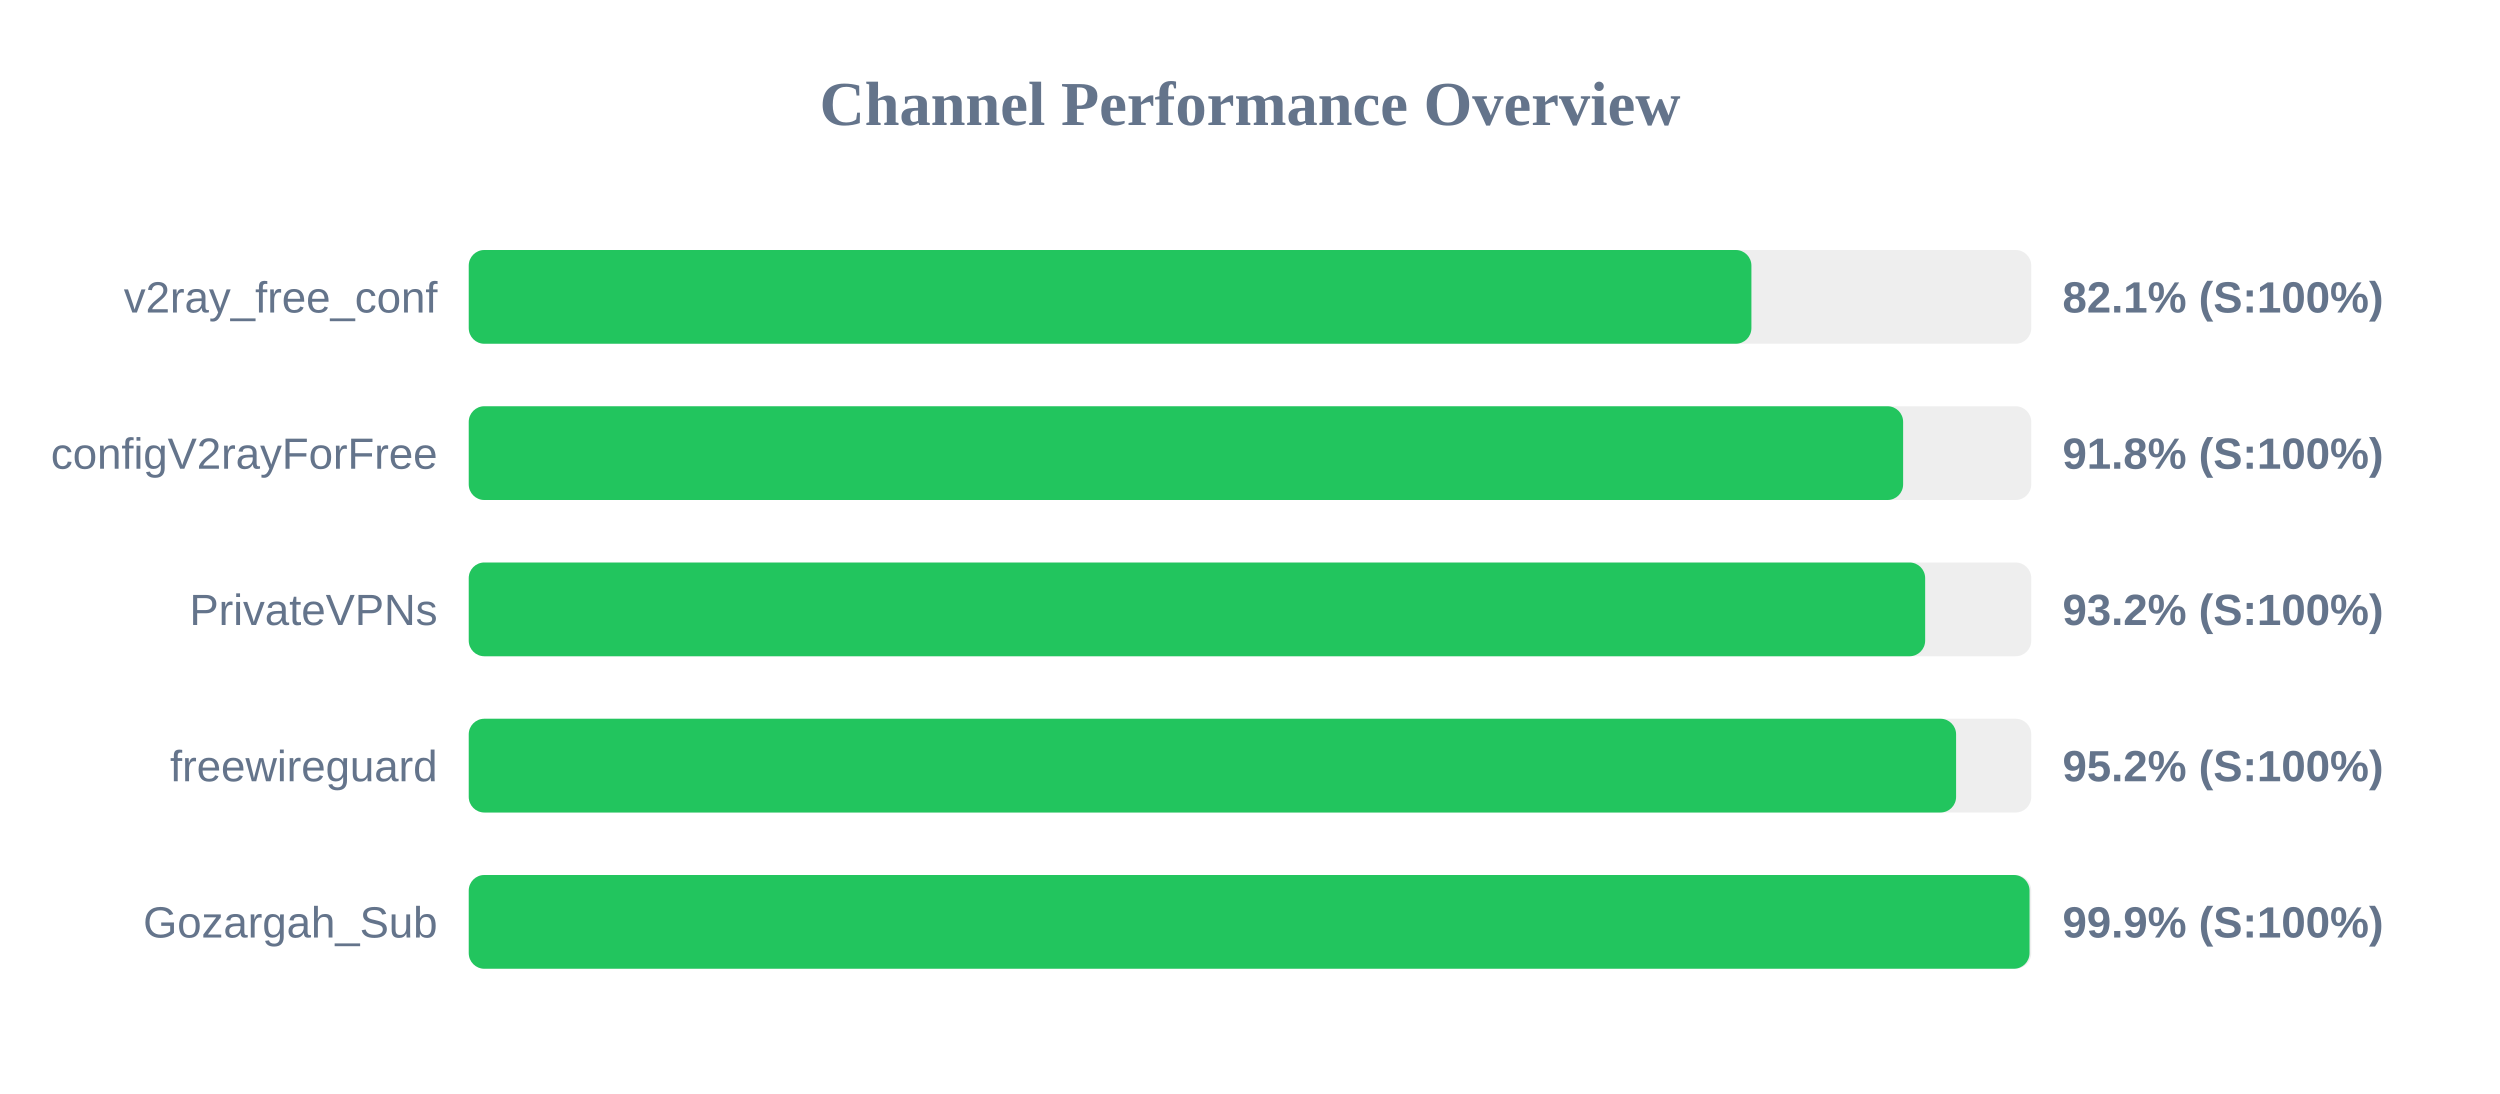
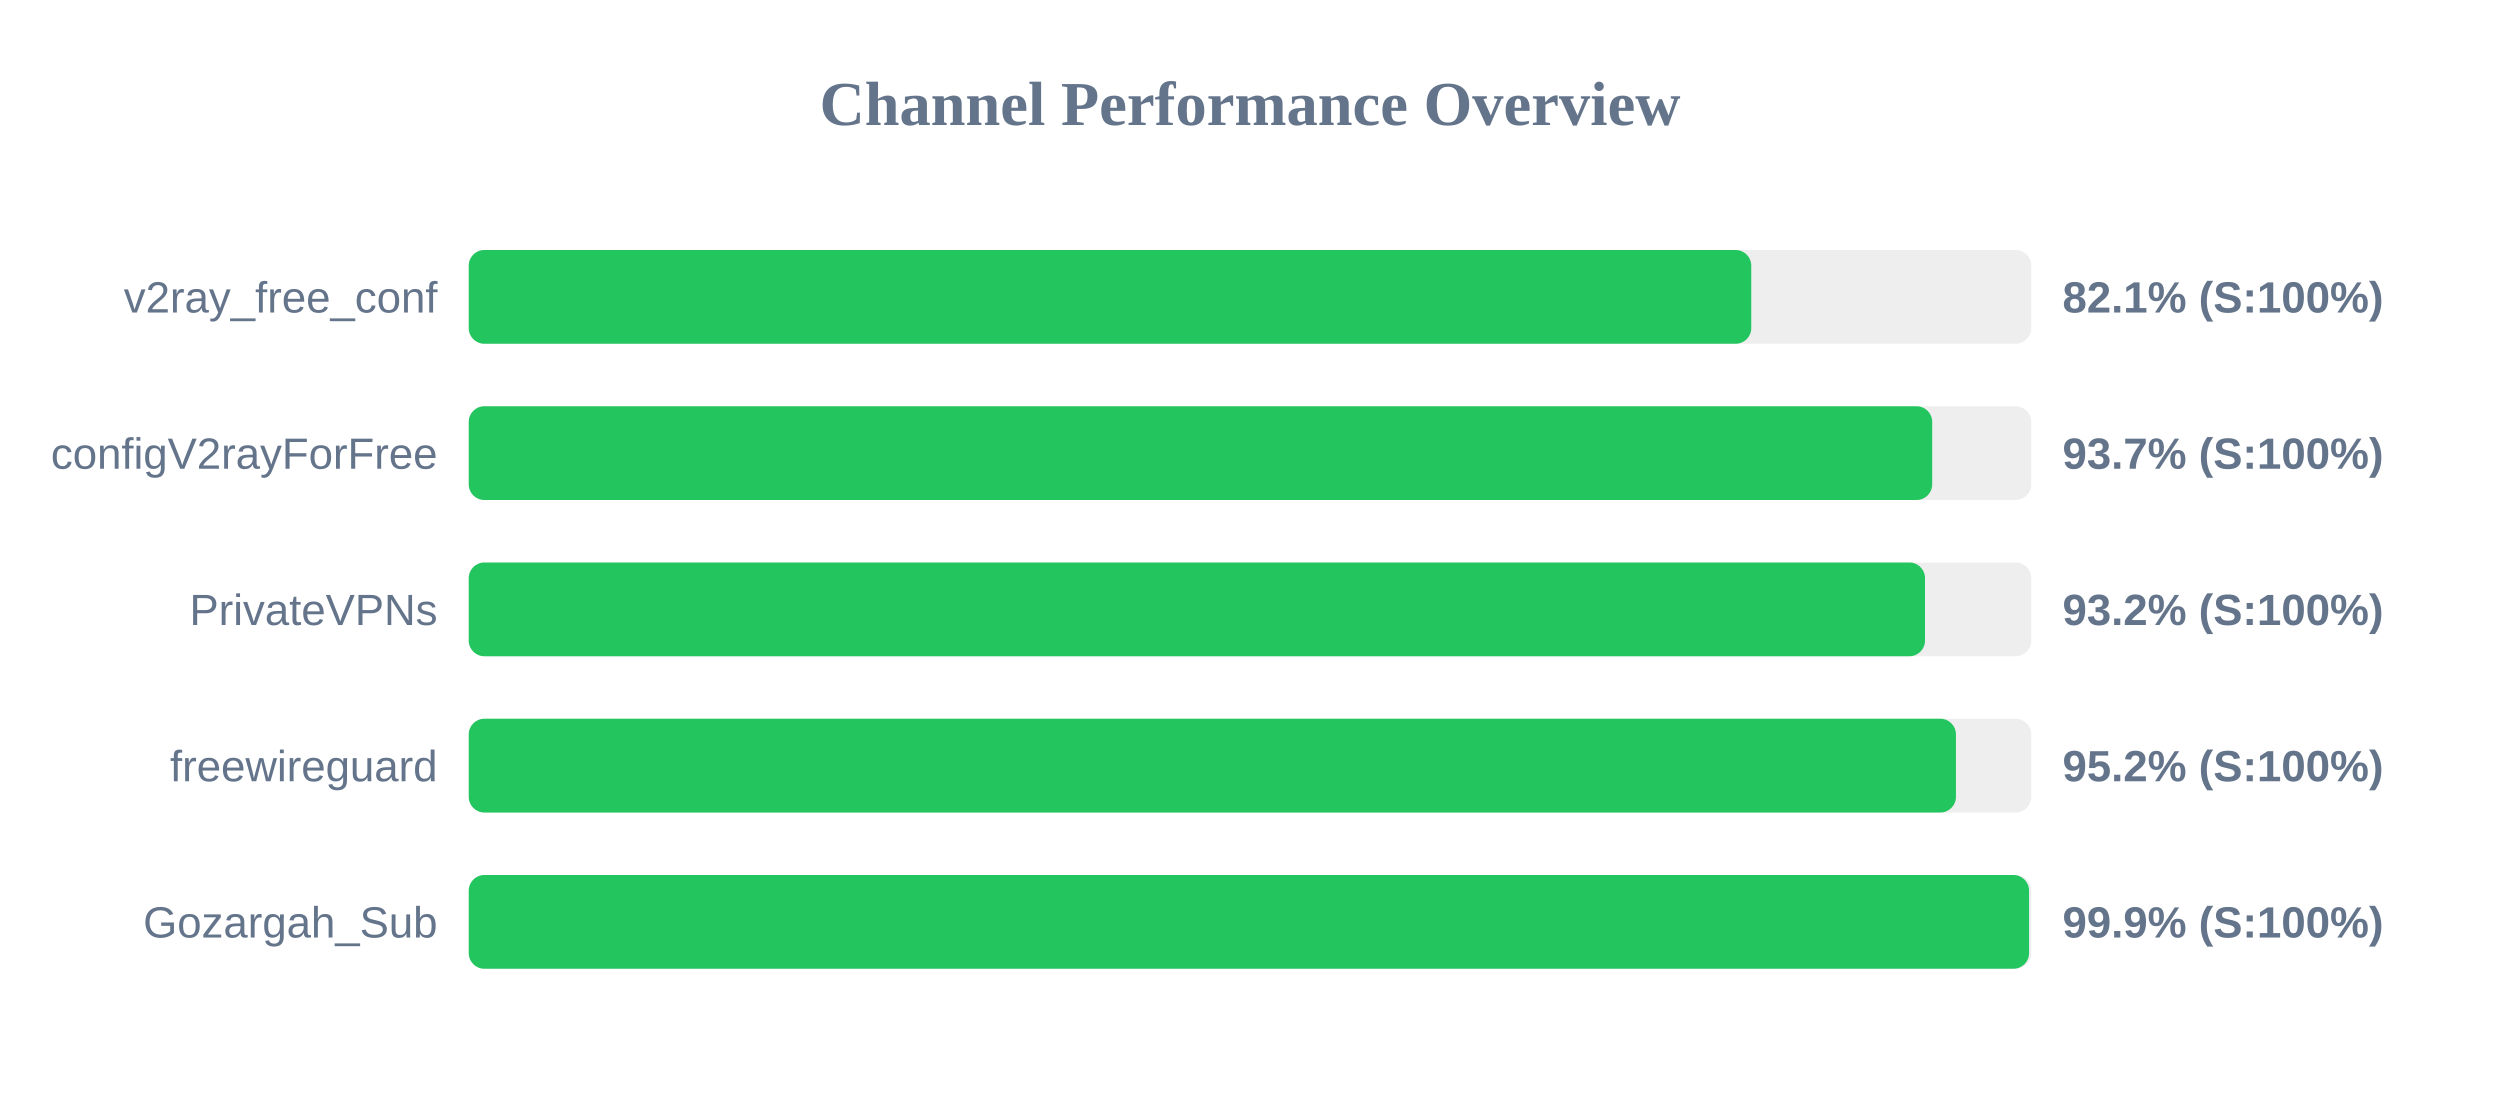
<svg xmlns="http://www.w3.org/2000/svg" width="800" height="350" version="1.1">
  <style>
        .row { font: 14px Arial; fill: #64748b; }
        .score { font: bold 14px Arial; fill: #64748b; }
    </style>
  <text x="400" y="40" text-anchor="middle" font-size="20px" font-weight="bold" fill="#64748b">Channel Performance Overview</text>
  <rect x="150" y="80" width="500" height="30" fill="#eee" rx="5" />
-   <rect x="150" y="80" width="410.45" height="30" fill="#22c55e" rx="5" />
+   <rect x="150" y="80" width="410.4" height="30" fill="#22c55e" rx="5" />
  <text x="140" y="100" text-anchor="end" class="row">v2ray_free_conf</text>
  <text x="660" y="100" text-anchor="start" class="score">82.1% (S:100%)</text>
  <rect x="150" y="130" width="500" height="30" fill="#eee" rx="5" />
-   <rect x="150" y="130" width="459.0" height="30" fill="#22c55e" rx="5" />
+   <rect x="150" y="130" width="468.3" height="30" fill="#22c55e" rx="5" />
  <text x="140" y="150" text-anchor="end" class="row">configV2rayForFree</text>
-   <text x="660" y="150" text-anchor="start" class="score">91.8% (S:100%)</text>
+   <text x="660" y="150" text-anchor="start" class="score">93.7% (S:100%)</text>
  <rect x="150" y="180" width="500" height="30" fill="#eee" rx="5" />
-   <rect x="150" y="180" width="466.05" height="30" fill="#22c55e" rx="5" />
+   <rect x="150" y="180" width="466.0" height="30" fill="#22c55e" rx="5" />
  <text x="140" y="200" text-anchor="end" class="row">PrivateVPNs</text>
  <text x="660" y="200" text-anchor="start" class="score">93.2% (S:100%)</text>
  <rect x="150" y="230" width="500" height="30" fill="#eee" rx="5" />
-   <rect x="150" y="230" width="475.95" height="30" fill="#22c55e" rx="5" />
+   <rect x="150" y="230" width="475.9" height="30" fill="#22c55e" rx="5" />
  <text x="140" y="250" text-anchor="end" class="row">freewireguard</text>
  <text x="660" y="250" text-anchor="start" class="score">95.2% (S:100%)</text>
  <rect x="150" y="280" width="500" height="30" fill="#eee" rx="5" />
-   <rect x="150" y="280" width="499.45" height="30" fill="#22c55e" rx="5" />
+   <rect x="150" y="280" width="499.3" height="30" fill="#22c55e" rx="5" />
  <text x="140" y="300" text-anchor="end" class="row">Gozargah_Sub</text>
  <text x="660" y="300" text-anchor="start" class="score">99.9% (S:100%)</text>
</svg>
